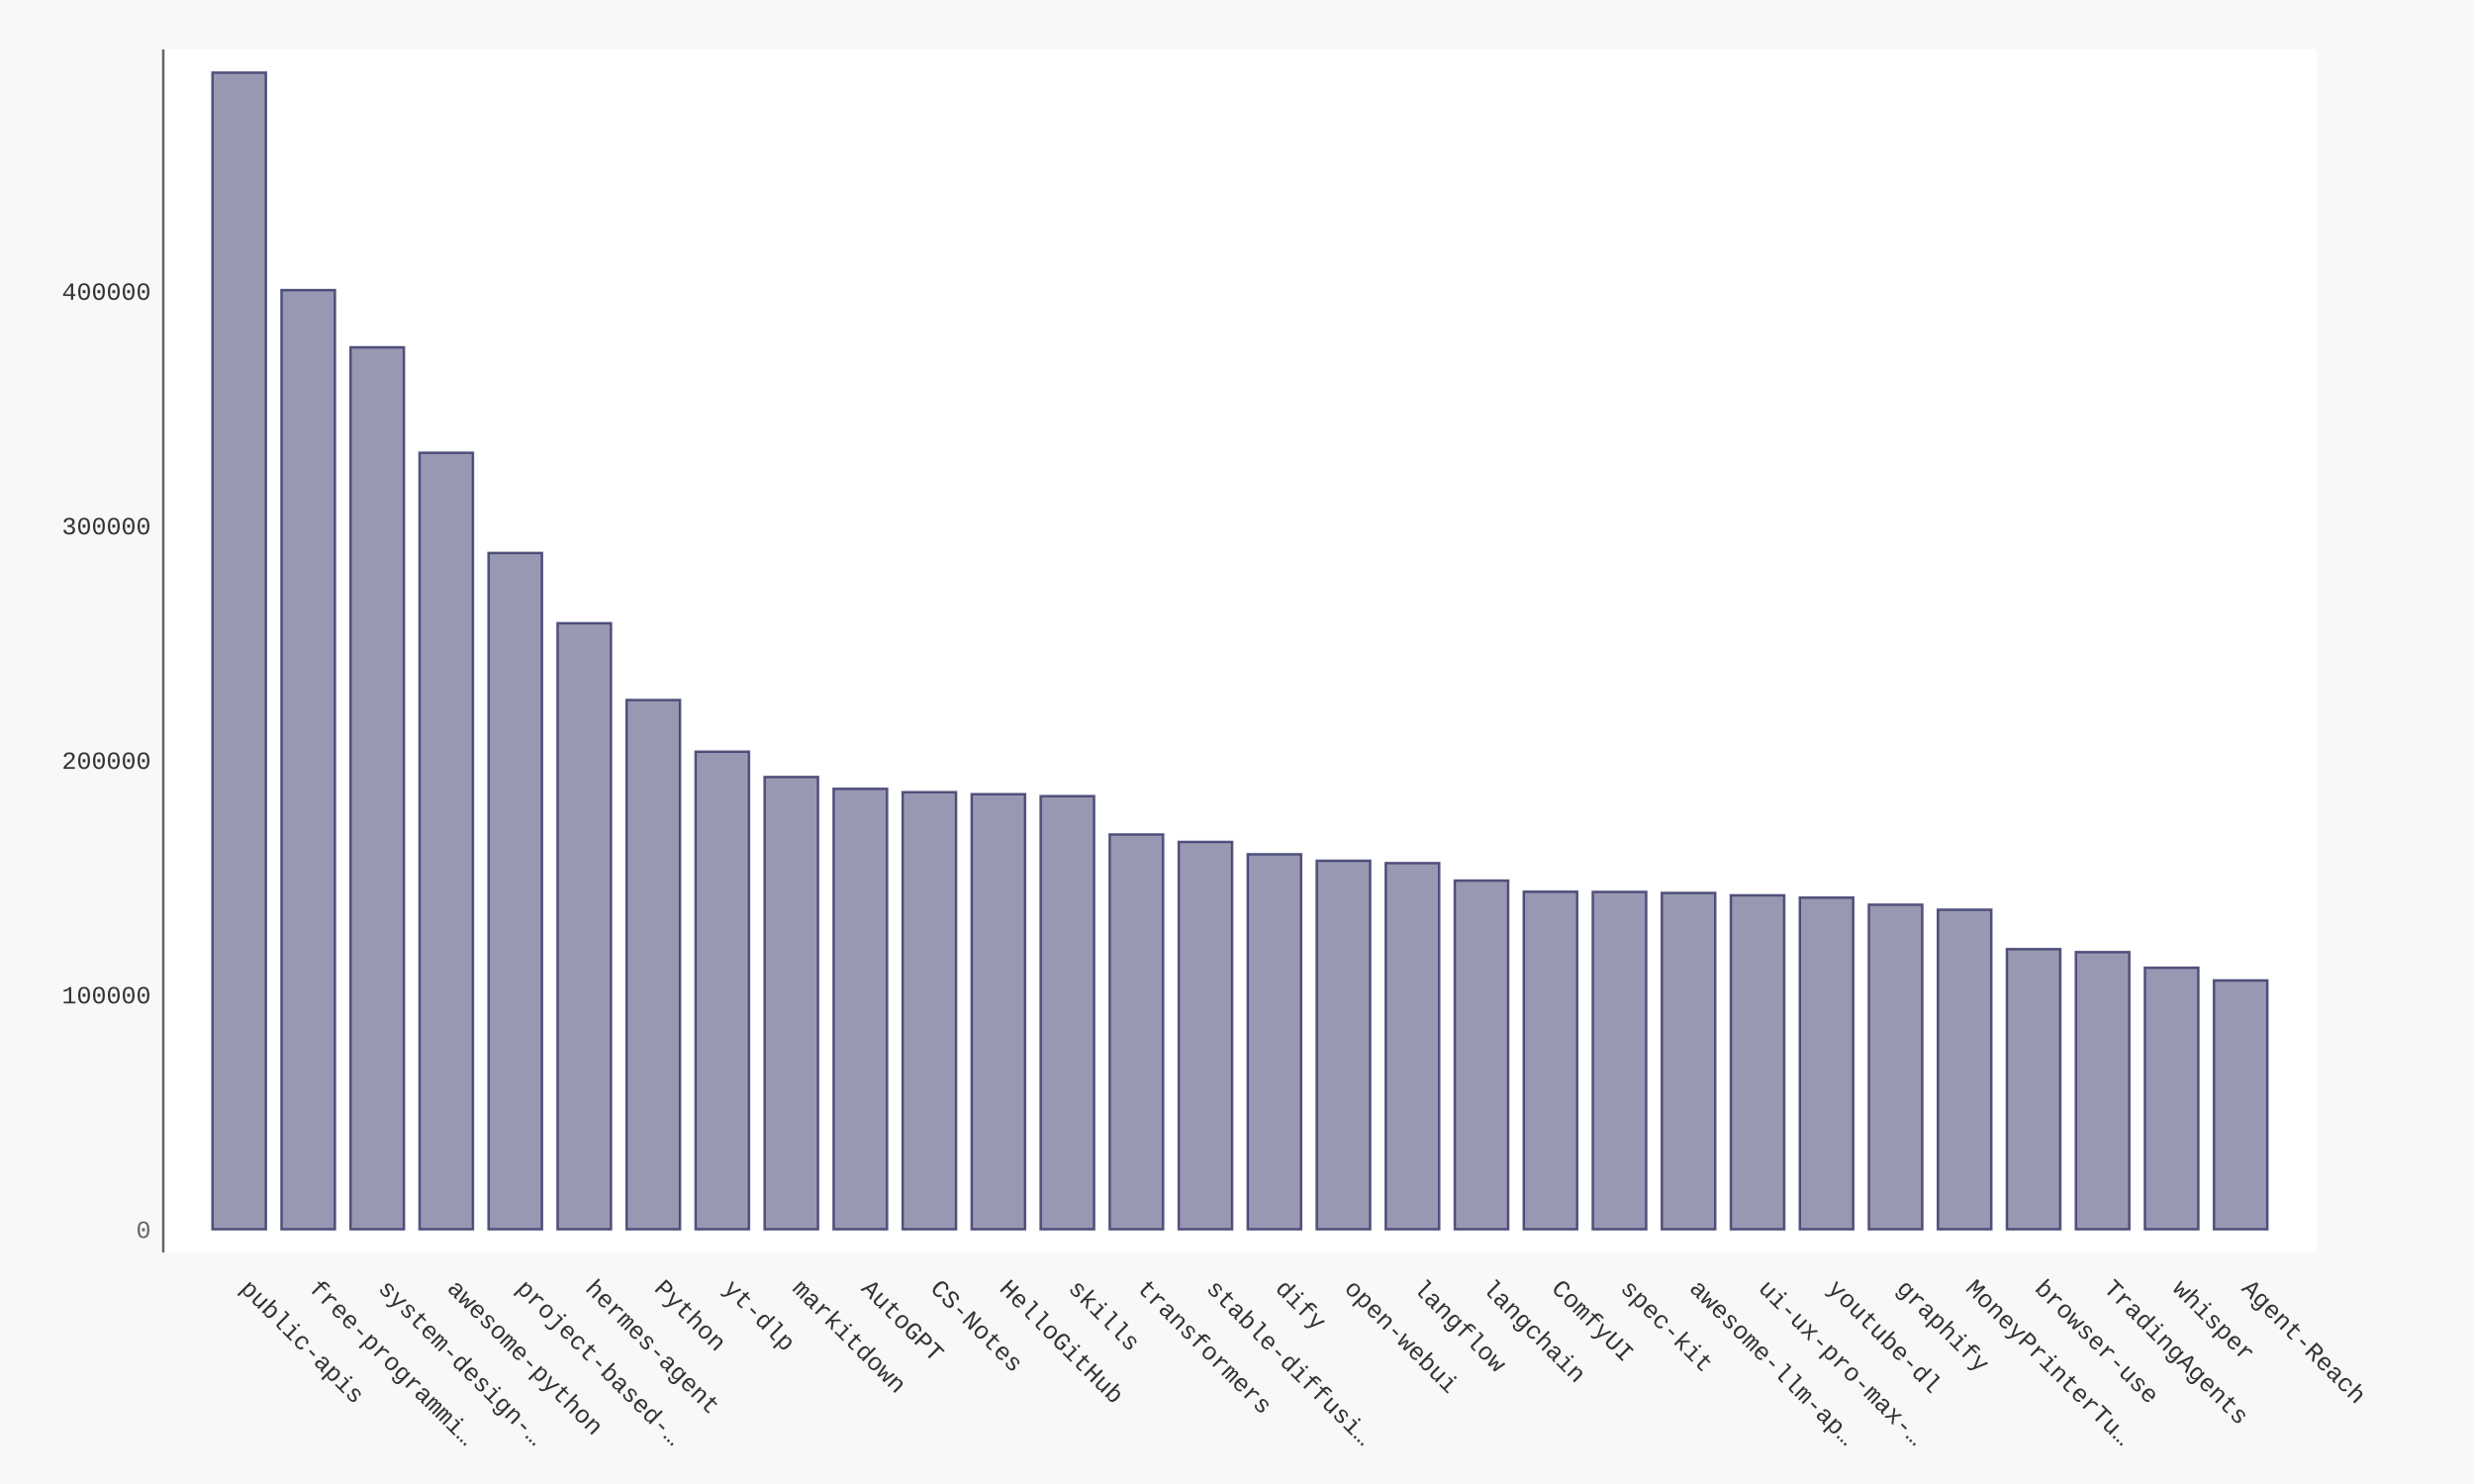
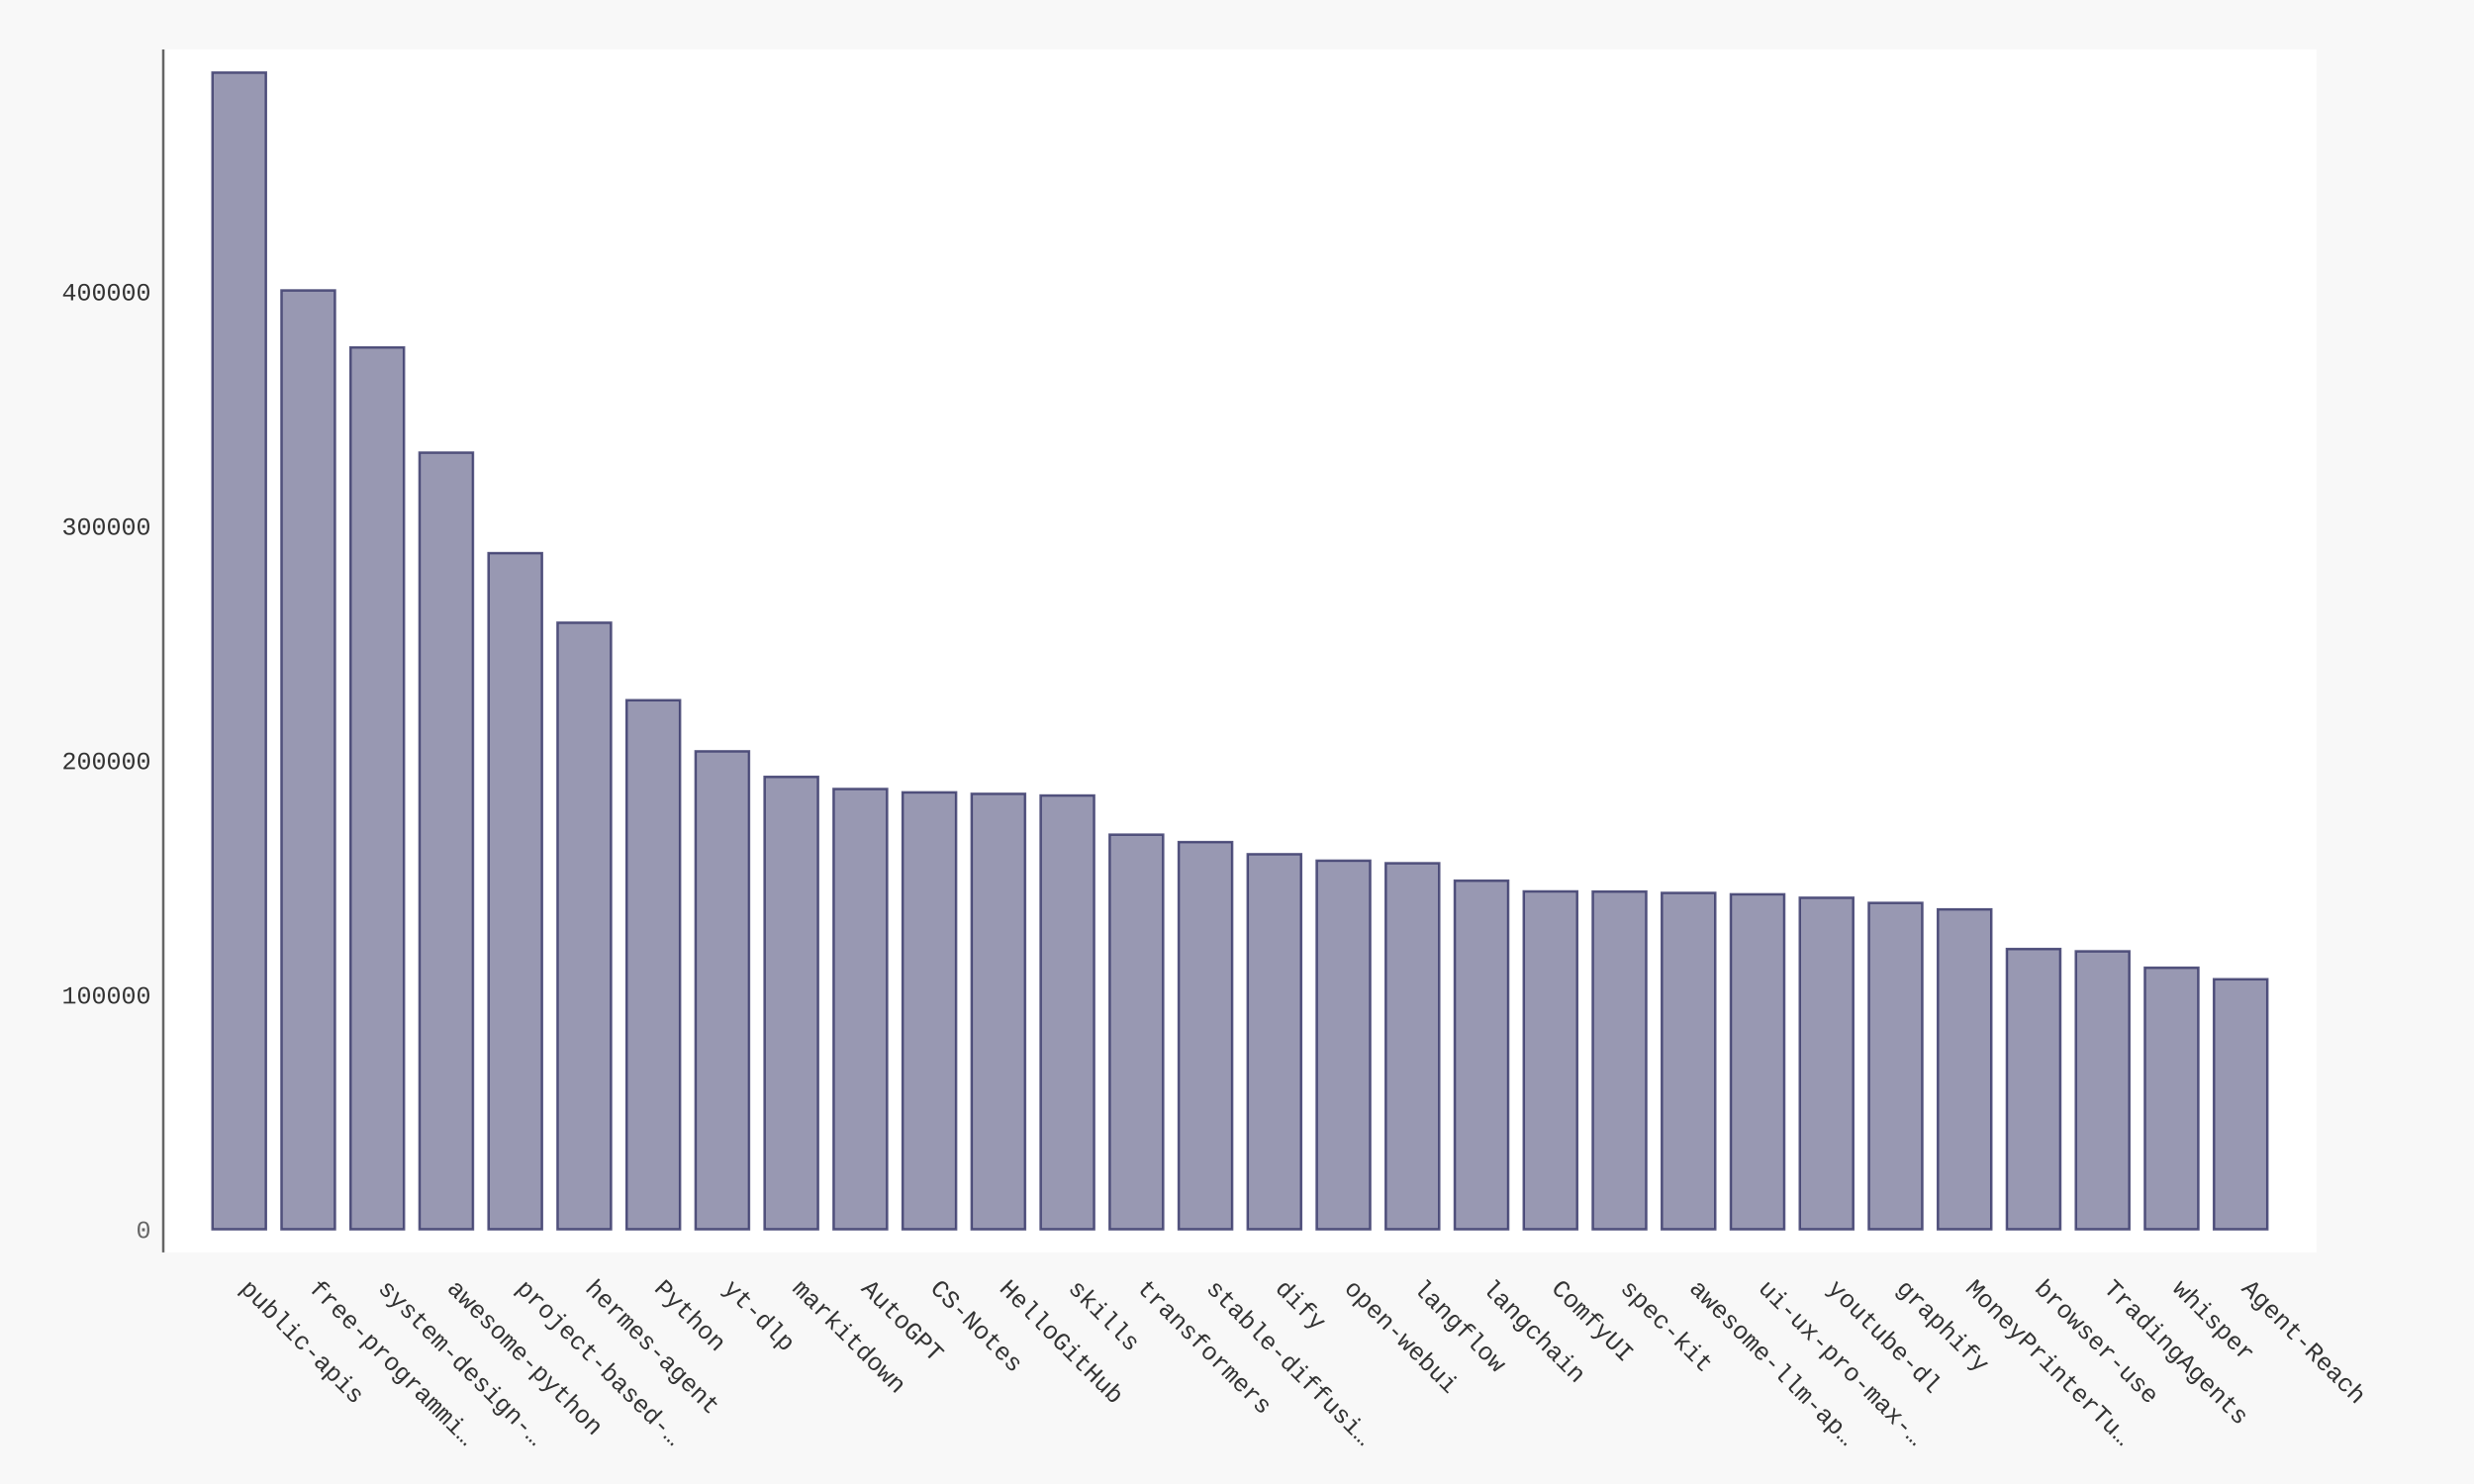
- <svg xmlns="http://www.w3.org/2000/svg" xmlns:xlink="http://www.w3.org/1999/xlink" id="chart-1a6934e0-71ea-436e-a5a4-c29ee573e059" class="pygal-chart" viewBox="0 0 1000 600">
+ <svg xmlns="http://www.w3.org/2000/svg" xmlns:xlink="http://www.w3.org/1999/xlink" id="chart-fa34a225-2691-4c16-8c16-9c0b43ca170c" class="pygal-chart" viewBox="0 0 1000 600">
  <defs>
-     <style type="text/css">#chart-1a6934e0-71ea-436e-a5a4-c29ee573e059{-webkit-user-select:none;-webkit-font-smoothing:antialiased;font-family:Consolas,"Liberation Mono",Menlo,Courier,monospace}#chart-1a6934e0-71ea-436e-a5a4-c29ee573e059 .title{font-family:Consolas,"Liberation Mono",Menlo,Courier,monospace;font-size:16px}#chart-1a6934e0-71ea-436e-a5a4-c29ee573e059 .legends .legend text{font-family:Consolas,"Liberation Mono",Menlo,Courier,monospace;font-size:14px}#chart-1a6934e0-71ea-436e-a5a4-c29ee573e059 .axis text{font-family:Consolas,"Liberation Mono",Menlo,Courier,monospace;font-size:10px}#chart-1a6934e0-71ea-436e-a5a4-c29ee573e059 .axis text.major{font-family:Consolas,"Liberation Mono",Menlo,Courier,monospace;font-size:10px}#chart-1a6934e0-71ea-436e-a5a4-c29ee573e059 .text-overlay text.value{font-family:Consolas,"Liberation Mono",Menlo,Courier,monospace;font-size:16px}#chart-1a6934e0-71ea-436e-a5a4-c29ee573e059 .text-overlay text.label{font-family:Consolas,"Liberation Mono",Menlo,Courier,monospace;font-size:10px}#chart-1a6934e0-71ea-436e-a5a4-c29ee573e059 .tooltip{font-family:Consolas,"Liberation Mono",Menlo,Courier,monospace;font-size:14px}#chart-1a6934e0-71ea-436e-a5a4-c29ee573e059 text.no_data{font-family:Consolas,"Liberation Mono",Menlo,Courier,monospace;font-size:64px}
- #chart-1a6934e0-71ea-436e-a5a4-c29ee573e059{background-color:#f8f8f8}#chart-1a6934e0-71ea-436e-a5a4-c29ee573e059 path,#chart-1a6934e0-71ea-436e-a5a4-c29ee573e059 line,#chart-1a6934e0-71ea-436e-a5a4-c29ee573e059 rect,#chart-1a6934e0-71ea-436e-a5a4-c29ee573e059 circle{-webkit-transition:250ms ease-in;-moz-transition:250ms ease-in;transition:250ms ease-in}#chart-1a6934e0-71ea-436e-a5a4-c29ee573e059 .graph &gt; .background{fill:#f8f8f8}#chart-1a6934e0-71ea-436e-a5a4-c29ee573e059 .plot &gt; .background{fill:#ffffff}#chart-1a6934e0-71ea-436e-a5a4-c29ee573e059 .graph{fill:#333}#chart-1a6934e0-71ea-436e-a5a4-c29ee573e059 text.no_data{fill:#666}#chart-1a6934e0-71ea-436e-a5a4-c29ee573e059 .title{fill:#666}#chart-1a6934e0-71ea-436e-a5a4-c29ee573e059 .legends .legend text{fill:#333}#chart-1a6934e0-71ea-436e-a5a4-c29ee573e059 .legends .legend:hover text{fill:#666}#chart-1a6934e0-71ea-436e-a5a4-c29ee573e059 .axis .line{stroke:#666}#chart-1a6934e0-71ea-436e-a5a4-c29ee573e059 .axis .guide.line{stroke:rgba(0,0,0,0.5)}#chart-1a6934e0-71ea-436e-a5a4-c29ee573e059 .axis .major.line{stroke:#333}#chart-1a6934e0-71ea-436e-a5a4-c29ee573e059 .axis text.major{fill:#666}#chart-1a6934e0-71ea-436e-a5a4-c29ee573e059 .axis.y .guides:hover .guide.line,#chart-1a6934e0-71ea-436e-a5a4-c29ee573e059 .line-graph .axis.x .guides:hover .guide.line,#chart-1a6934e0-71ea-436e-a5a4-c29ee573e059 .stackedline-graph .axis.x .guides:hover .guide.line,#chart-1a6934e0-71ea-436e-a5a4-c29ee573e059 .xy-graph .axis.x .guides:hover .guide.line{stroke:#666}#chart-1a6934e0-71ea-436e-a5a4-c29ee573e059 .axis .guides:hover text{fill:#666}#chart-1a6934e0-71ea-436e-a5a4-c29ee573e059 .reactive{fill-opacity:.5;stroke-opacity:.8;stroke-width:1}#chart-1a6934e0-71ea-436e-a5a4-c29ee573e059 .ci{stroke:#333}#chart-1a6934e0-71ea-436e-a5a4-c29ee573e059 .reactive.active,#chart-1a6934e0-71ea-436e-a5a4-c29ee573e059 .active .reactive{fill-opacity:.9;stroke-opacity:.9;stroke-width:4}#chart-1a6934e0-71ea-436e-a5a4-c29ee573e059 .ci .reactive.active{stroke-width:1.5}#chart-1a6934e0-71ea-436e-a5a4-c29ee573e059 .series text{fill:#666}#chart-1a6934e0-71ea-436e-a5a4-c29ee573e059 .tooltip rect{fill:#ffffff;stroke:#666;-webkit-transition:opacity 250ms ease-in;-moz-transition:opacity 250ms ease-in;transition:opacity 250ms ease-in}#chart-1a6934e0-71ea-436e-a5a4-c29ee573e059 .tooltip .label{fill:#333}#chart-1a6934e0-71ea-436e-a5a4-c29ee573e059 .tooltip .label{fill:#333}#chart-1a6934e0-71ea-436e-a5a4-c29ee573e059 .tooltip .legend{font-size:.8em;fill:rgba(0,0,0,0.5)}#chart-1a6934e0-71ea-436e-a5a4-c29ee573e059 .tooltip .x_label{font-size:.6em;fill:#666}#chart-1a6934e0-71ea-436e-a5a4-c29ee573e059 .tooltip .xlink{font-size:.5em;text-decoration:underline}#chart-1a6934e0-71ea-436e-a5a4-c29ee573e059 .tooltip .value{font-size:1.5em}#chart-1a6934e0-71ea-436e-a5a4-c29ee573e059 .bound{font-size:.5em}#chart-1a6934e0-71ea-436e-a5a4-c29ee573e059 .max-value{font-size:.75em;fill:rgba(0,0,0,0.5)}#chart-1a6934e0-71ea-436e-a5a4-c29ee573e059 .map-element{fill:#ffffff;stroke:rgba(0,0,0,0.5) !important}#chart-1a6934e0-71ea-436e-a5a4-c29ee573e059 .map-element .reactive{fill-opacity:inherit;stroke-opacity:inherit}#chart-1a6934e0-71ea-436e-a5a4-c29ee573e059 .color-0,#chart-1a6934e0-71ea-436e-a5a4-c29ee573e059 .color-0 a:visited{stroke:#333366;fill:#333366}#chart-1a6934e0-71ea-436e-a5a4-c29ee573e059 .text-overlay .color-0 text{fill:black}
- #chart-1a6934e0-71ea-436e-a5a4-c29ee573e059 text.no_data{text-anchor:middle}#chart-1a6934e0-71ea-436e-a5a4-c29ee573e059 .guide.line{fill:none}#chart-1a6934e0-71ea-436e-a5a4-c29ee573e059 .centered{text-anchor:middle}#chart-1a6934e0-71ea-436e-a5a4-c29ee573e059 .title{text-anchor:middle}#chart-1a6934e0-71ea-436e-a5a4-c29ee573e059 .legends .legend text{fill-opacity:1}#chart-1a6934e0-71ea-436e-a5a4-c29ee573e059 .axis.x text{text-anchor:middle}#chart-1a6934e0-71ea-436e-a5a4-c29ee573e059 .axis.x:not(.web) text[transform]{text-anchor:start}#chart-1a6934e0-71ea-436e-a5a4-c29ee573e059 .axis.x:not(.web) text[transform].backwards{text-anchor:end}#chart-1a6934e0-71ea-436e-a5a4-c29ee573e059 .axis.y text{text-anchor:end}#chart-1a6934e0-71ea-436e-a5a4-c29ee573e059 .axis.y text[transform].backwards{text-anchor:start}#chart-1a6934e0-71ea-436e-a5a4-c29ee573e059 .axis.y2 text{text-anchor:start}#chart-1a6934e0-71ea-436e-a5a4-c29ee573e059 .axis.y2 text[transform].backwards{text-anchor:end}#chart-1a6934e0-71ea-436e-a5a4-c29ee573e059 .axis .guide.line{stroke-dasharray:4,4;stroke:black}#chart-1a6934e0-71ea-436e-a5a4-c29ee573e059 .axis .major.guide.line{stroke-dasharray:6,6;stroke:black}#chart-1a6934e0-71ea-436e-a5a4-c29ee573e059 .horizontal .axis.y .guide.line,#chart-1a6934e0-71ea-436e-a5a4-c29ee573e059 .horizontal .axis.y2 .guide.line,#chart-1a6934e0-71ea-436e-a5a4-c29ee573e059 .vertical .axis.x .guide.line{opacity:0}#chart-1a6934e0-71ea-436e-a5a4-c29ee573e059 .horizontal .axis.always_show .guide.line,#chart-1a6934e0-71ea-436e-a5a4-c29ee573e059 .vertical .axis.always_show .guide.line{opacity:1 !important}#chart-1a6934e0-71ea-436e-a5a4-c29ee573e059 .axis.y .guides:hover .guide.line,#chart-1a6934e0-71ea-436e-a5a4-c29ee573e059 .axis.y2 .guides:hover .guide.line,#chart-1a6934e0-71ea-436e-a5a4-c29ee573e059 .axis.x .guides:hover .guide.line{opacity:1}#chart-1a6934e0-71ea-436e-a5a4-c29ee573e059 .axis .guides:hover text{opacity:1}#chart-1a6934e0-71ea-436e-a5a4-c29ee573e059 .nofill{fill:none}#chart-1a6934e0-71ea-436e-a5a4-c29ee573e059 .subtle-fill{fill-opacity:.2}#chart-1a6934e0-71ea-436e-a5a4-c29ee573e059 .dot{stroke-width:1px;fill-opacity:1;stroke-opacity:1}#chart-1a6934e0-71ea-436e-a5a4-c29ee573e059 .dot.active{stroke-width:5px}#chart-1a6934e0-71ea-436e-a5a4-c29ee573e059 .dot.negative{fill:transparent}#chart-1a6934e0-71ea-436e-a5a4-c29ee573e059 text,#chart-1a6934e0-71ea-436e-a5a4-c29ee573e059 tspan{stroke:none !important}#chart-1a6934e0-71ea-436e-a5a4-c29ee573e059 .series text.active{opacity:1}#chart-1a6934e0-71ea-436e-a5a4-c29ee573e059 .tooltip rect{fill-opacity:.95;stroke-width:.5}#chart-1a6934e0-71ea-436e-a5a4-c29ee573e059 .tooltip text{fill-opacity:1}#chart-1a6934e0-71ea-436e-a5a4-c29ee573e059 .showable{visibility:hidden}#chart-1a6934e0-71ea-436e-a5a4-c29ee573e059 .showable.shown{visibility:visible}#chart-1a6934e0-71ea-436e-a5a4-c29ee573e059 .gauge-background{fill:rgba(229,229,229,1);stroke:none}#chart-1a6934e0-71ea-436e-a5a4-c29ee573e059 .bg-lines{stroke:#f8f8f8;stroke-width:2px}</style>
+     <style type="text/css">#chart-fa34a225-2691-4c16-8c16-9c0b43ca170c{-webkit-user-select:none;-webkit-font-smoothing:antialiased;font-family:Consolas,"Liberation Mono",Menlo,Courier,monospace}#chart-fa34a225-2691-4c16-8c16-9c0b43ca170c .title{font-family:Consolas,"Liberation Mono",Menlo,Courier,monospace;font-size:16px}#chart-fa34a225-2691-4c16-8c16-9c0b43ca170c .legends .legend text{font-family:Consolas,"Liberation Mono",Menlo,Courier,monospace;font-size:14px}#chart-fa34a225-2691-4c16-8c16-9c0b43ca170c .axis text{font-family:Consolas,"Liberation Mono",Menlo,Courier,monospace;font-size:10px}#chart-fa34a225-2691-4c16-8c16-9c0b43ca170c .axis text.major{font-family:Consolas,"Liberation Mono",Menlo,Courier,monospace;font-size:10px}#chart-fa34a225-2691-4c16-8c16-9c0b43ca170c .text-overlay text.value{font-family:Consolas,"Liberation Mono",Menlo,Courier,monospace;font-size:16px}#chart-fa34a225-2691-4c16-8c16-9c0b43ca170c .text-overlay text.label{font-family:Consolas,"Liberation Mono",Menlo,Courier,monospace;font-size:10px}#chart-fa34a225-2691-4c16-8c16-9c0b43ca170c .tooltip{font-family:Consolas,"Liberation Mono",Menlo,Courier,monospace;font-size:14px}#chart-fa34a225-2691-4c16-8c16-9c0b43ca170c text.no_data{font-family:Consolas,"Liberation Mono",Menlo,Courier,monospace;font-size:64px}
+ #chart-fa34a225-2691-4c16-8c16-9c0b43ca170c{background-color:#f8f8f8}#chart-fa34a225-2691-4c16-8c16-9c0b43ca170c path,#chart-fa34a225-2691-4c16-8c16-9c0b43ca170c line,#chart-fa34a225-2691-4c16-8c16-9c0b43ca170c rect,#chart-fa34a225-2691-4c16-8c16-9c0b43ca170c circle{-webkit-transition:250ms ease-in;-moz-transition:250ms ease-in;transition:250ms ease-in}#chart-fa34a225-2691-4c16-8c16-9c0b43ca170c .graph &gt; .background{fill:#f8f8f8}#chart-fa34a225-2691-4c16-8c16-9c0b43ca170c .plot &gt; .background{fill:#ffffff}#chart-fa34a225-2691-4c16-8c16-9c0b43ca170c .graph{fill:#333}#chart-fa34a225-2691-4c16-8c16-9c0b43ca170c text.no_data{fill:#666}#chart-fa34a225-2691-4c16-8c16-9c0b43ca170c .title{fill:#666}#chart-fa34a225-2691-4c16-8c16-9c0b43ca170c .legends .legend text{fill:#333}#chart-fa34a225-2691-4c16-8c16-9c0b43ca170c .legends .legend:hover text{fill:#666}#chart-fa34a225-2691-4c16-8c16-9c0b43ca170c .axis .line{stroke:#666}#chart-fa34a225-2691-4c16-8c16-9c0b43ca170c .axis .guide.line{stroke:rgba(0,0,0,0.5)}#chart-fa34a225-2691-4c16-8c16-9c0b43ca170c .axis .major.line{stroke:#333}#chart-fa34a225-2691-4c16-8c16-9c0b43ca170c .axis text.major{fill:#666}#chart-fa34a225-2691-4c16-8c16-9c0b43ca170c .axis.y .guides:hover .guide.line,#chart-fa34a225-2691-4c16-8c16-9c0b43ca170c .line-graph .axis.x .guides:hover .guide.line,#chart-fa34a225-2691-4c16-8c16-9c0b43ca170c .stackedline-graph .axis.x .guides:hover .guide.line,#chart-fa34a225-2691-4c16-8c16-9c0b43ca170c .xy-graph .axis.x .guides:hover .guide.line{stroke:#666}#chart-fa34a225-2691-4c16-8c16-9c0b43ca170c .axis .guides:hover text{fill:#666}#chart-fa34a225-2691-4c16-8c16-9c0b43ca170c .reactive{fill-opacity:.5;stroke-opacity:.8;stroke-width:1}#chart-fa34a225-2691-4c16-8c16-9c0b43ca170c .ci{stroke:#333}#chart-fa34a225-2691-4c16-8c16-9c0b43ca170c .reactive.active,#chart-fa34a225-2691-4c16-8c16-9c0b43ca170c .active .reactive{fill-opacity:.9;stroke-opacity:.9;stroke-width:4}#chart-fa34a225-2691-4c16-8c16-9c0b43ca170c .ci .reactive.active{stroke-width:1.5}#chart-fa34a225-2691-4c16-8c16-9c0b43ca170c .series text{fill:#666}#chart-fa34a225-2691-4c16-8c16-9c0b43ca170c .tooltip rect{fill:#ffffff;stroke:#666;-webkit-transition:opacity 250ms ease-in;-moz-transition:opacity 250ms ease-in;transition:opacity 250ms ease-in}#chart-fa34a225-2691-4c16-8c16-9c0b43ca170c .tooltip .label{fill:#333}#chart-fa34a225-2691-4c16-8c16-9c0b43ca170c .tooltip .label{fill:#333}#chart-fa34a225-2691-4c16-8c16-9c0b43ca170c .tooltip .legend{font-size:.8em;fill:rgba(0,0,0,0.5)}#chart-fa34a225-2691-4c16-8c16-9c0b43ca170c .tooltip .x_label{font-size:.6em;fill:#666}#chart-fa34a225-2691-4c16-8c16-9c0b43ca170c .tooltip .xlink{font-size:.5em;text-decoration:underline}#chart-fa34a225-2691-4c16-8c16-9c0b43ca170c .tooltip .value{font-size:1.5em}#chart-fa34a225-2691-4c16-8c16-9c0b43ca170c .bound{font-size:.5em}#chart-fa34a225-2691-4c16-8c16-9c0b43ca170c .max-value{font-size:.75em;fill:rgba(0,0,0,0.5)}#chart-fa34a225-2691-4c16-8c16-9c0b43ca170c .map-element{fill:#ffffff;stroke:rgba(0,0,0,0.5) !important}#chart-fa34a225-2691-4c16-8c16-9c0b43ca170c .map-element .reactive{fill-opacity:inherit;stroke-opacity:inherit}#chart-fa34a225-2691-4c16-8c16-9c0b43ca170c .color-0,#chart-fa34a225-2691-4c16-8c16-9c0b43ca170c .color-0 a:visited{stroke:#333366;fill:#333366}#chart-fa34a225-2691-4c16-8c16-9c0b43ca170c .text-overlay .color-0 text{fill:black}
+ #chart-fa34a225-2691-4c16-8c16-9c0b43ca170c text.no_data{text-anchor:middle}#chart-fa34a225-2691-4c16-8c16-9c0b43ca170c .guide.line{fill:none}#chart-fa34a225-2691-4c16-8c16-9c0b43ca170c .centered{text-anchor:middle}#chart-fa34a225-2691-4c16-8c16-9c0b43ca170c .title{text-anchor:middle}#chart-fa34a225-2691-4c16-8c16-9c0b43ca170c .legends .legend text{fill-opacity:1}#chart-fa34a225-2691-4c16-8c16-9c0b43ca170c .axis.x text{text-anchor:middle}#chart-fa34a225-2691-4c16-8c16-9c0b43ca170c .axis.x:not(.web) text[transform]{text-anchor:start}#chart-fa34a225-2691-4c16-8c16-9c0b43ca170c .axis.x:not(.web) text[transform].backwards{text-anchor:end}#chart-fa34a225-2691-4c16-8c16-9c0b43ca170c .axis.y text{text-anchor:end}#chart-fa34a225-2691-4c16-8c16-9c0b43ca170c .axis.y text[transform].backwards{text-anchor:start}#chart-fa34a225-2691-4c16-8c16-9c0b43ca170c .axis.y2 text{text-anchor:start}#chart-fa34a225-2691-4c16-8c16-9c0b43ca170c .axis.y2 text[transform].backwards{text-anchor:end}#chart-fa34a225-2691-4c16-8c16-9c0b43ca170c .axis .guide.line{stroke-dasharray:4,4;stroke:black}#chart-fa34a225-2691-4c16-8c16-9c0b43ca170c .axis .major.guide.line{stroke-dasharray:6,6;stroke:black}#chart-fa34a225-2691-4c16-8c16-9c0b43ca170c .horizontal .axis.y .guide.line,#chart-fa34a225-2691-4c16-8c16-9c0b43ca170c .horizontal .axis.y2 .guide.line,#chart-fa34a225-2691-4c16-8c16-9c0b43ca170c .vertical .axis.x .guide.line{opacity:0}#chart-fa34a225-2691-4c16-8c16-9c0b43ca170c .horizontal .axis.always_show .guide.line,#chart-fa34a225-2691-4c16-8c16-9c0b43ca170c .vertical .axis.always_show .guide.line{opacity:1 !important}#chart-fa34a225-2691-4c16-8c16-9c0b43ca170c .axis.y .guides:hover .guide.line,#chart-fa34a225-2691-4c16-8c16-9c0b43ca170c .axis.y2 .guides:hover .guide.line,#chart-fa34a225-2691-4c16-8c16-9c0b43ca170c .axis.x .guides:hover .guide.line{opacity:1}#chart-fa34a225-2691-4c16-8c16-9c0b43ca170c .axis .guides:hover text{opacity:1}#chart-fa34a225-2691-4c16-8c16-9c0b43ca170c .nofill{fill:none}#chart-fa34a225-2691-4c16-8c16-9c0b43ca170c .subtle-fill{fill-opacity:.2}#chart-fa34a225-2691-4c16-8c16-9c0b43ca170c .dot{stroke-width:1px;fill-opacity:1;stroke-opacity:1}#chart-fa34a225-2691-4c16-8c16-9c0b43ca170c .dot.active{stroke-width:5px}#chart-fa34a225-2691-4c16-8c16-9c0b43ca170c .dot.negative{fill:transparent}#chart-fa34a225-2691-4c16-8c16-9c0b43ca170c text,#chart-fa34a225-2691-4c16-8c16-9c0b43ca170c tspan{stroke:none !important}#chart-fa34a225-2691-4c16-8c16-9c0b43ca170c .series text.active{opacity:1}#chart-fa34a225-2691-4c16-8c16-9c0b43ca170c .tooltip rect{fill-opacity:.95;stroke-width:.5}#chart-fa34a225-2691-4c16-8c16-9c0b43ca170c .tooltip text{fill-opacity:1}#chart-fa34a225-2691-4c16-8c16-9c0b43ca170c .showable{visibility:hidden}#chart-fa34a225-2691-4c16-8c16-9c0b43ca170c .showable.shown{visibility:visible}#chart-fa34a225-2691-4c16-8c16-9c0b43ca170c .gauge-background{fill:rgba(229,229,229,1);stroke:none}#chart-fa34a225-2691-4c16-8c16-9c0b43ca170c .bg-lines{stroke:#f8f8f8;stroke-width:2px}</style>
  </defs>
  <g class="graph bar-graph vertical">
    <rect x="0" y="0" width="1000" height="600" class="background" />
    <g transform="translate(66, 20)" class="plot">
      <rect x="0" y="0" width="870.36" height="486.36" class="background" />
      <g class="axis y">
        <g class="guides">
          <text x="-5" y="480.507" class="major">0</text>
        </g>
        <g class="guides">
-           <text x="-5" y="385.685" class="">100000</text>
-         </g>
-         <g class="guides">
-           <text x="-5" y="290.862" class="">200000</text>
-         </g>
-         <g class="guides">
-           <text x="-5" y="196.039" class="">300000</text>
-         </g>
-         <g class="guides">
-           <text x="-5" y="101.216" class="">400000</text>
+           <text x="-5" y="385.736" class="">100000</text>
+         </g>
+         <g class="guides">
+           <text x="-5" y="290.965" class="">200000</text>
+         </g>
+         <g class="guides">
+           <text x="-5" y="196.194" class="">300000</text>
+         </g>
+         <g class="guides">
+           <text x="-5" y="101.422" class="">400000</text>
        </g>
      </g>
      <g class="axis x">
        <path d="M0 0 v486.36" class="line" />
        <g class="guides">
          <path d="M30.686 0 v486.36" class="guide line" />
          <text x="30.686" y="501.36" class="" transform="rotate(45 30.68578 501.3604)">public-apis</text>
        </g>
        <g class="guides">
          <path d="M58.582 0 v486.36" class="guide line" />
          <text x="58.582" y="501.36" class="" transform="rotate(45 58.58195 501.3604)">free-programmi…</text>
        </g>
        <g class="guides">
          <path d="M86.478 0 v486.36" class="guide line" />
          <text x="86.478" y="501.36" class="" transform="rotate(45 86.47812 501.3604)">system-design-…</text>
        </g>
        <g class="guides">
          <path d="M114.374 0 v486.36" class="guide line" />
          <text x="114.374" y="501.36" class="" transform="rotate(45 114.3743 501.3604)">awesome-python</text>
        </g>
        <g class="guides">
          <path d="M142.27 0 v486.36" class="guide line" />
          <text x="142.27" y="501.36" class="" transform="rotate(45 142.2704 501.3604)">project-based-…</text>
        </g>
        <g class="guides">
          <path d="M170.167 0 v486.36" class="guide line" />
          <text x="170.167" y="501.36" class="" transform="rotate(45 170.1666 501.3604)">hermes-agent</text>
        </g>
        <g class="guides">
          <path d="M198.063 0 v486.36" class="guide line" />
          <text x="198.063" y="501.36" class="" transform="rotate(45 198.0628 501.3604)">Python</text>
        </g>
        <g class="guides">
          <path d="M225.959 0 v486.36" class="guide line" />
          <text x="225.959" y="501.36" class="" transform="rotate(45 225.9589 501.3604)">yt-dlp</text>
        </g>
        <g class="guides">
          <path d="M253.855 0 v486.36" class="guide line" />
          <text x="253.855" y="501.36" class="" transform="rotate(45 253.8551 501.3604)">markitdown</text>
        </g>
        <g class="guides">
          <path d="M281.751 0 v486.36" class="guide line" />
          <text x="281.751" y="501.36" class="" transform="rotate(45 281.7513 501.3604)">AutoGPT</text>
        </g>
        <g class="guides">
          <path d="M309.647 0 v486.36" class="guide line" />
          <text x="309.647" y="501.36" class="" transform="rotate(45 309.6474 501.3604)">CS-Notes</text>
        </g>
        <g class="guides">
          <path d="M337.544 0 v486.36" class="guide line" />
          <text x="337.544" y="501.36" class="" transform="rotate(45 337.5436 501.3604)">HelloGitHub</text>
        </g>
        <g class="guides">
          <path d="M365.44 0 v486.36" class="guide line" />
          <text x="365.44" y="501.36" class="" transform="rotate(45 365.4398 501.3604)">skills</text>
        </g>
        <g class="guides">
          <path d="M393.336 0 v486.36" class="guide line" />
          <text x="393.336" y="501.36" class="" transform="rotate(45 393.3359 501.3604)">transformers</text>
        </g>
        <g class="guides">
          <path d="M421.232 0 v486.36" class="guide line" />
          <text x="421.232" y="501.36" class="" transform="rotate(45 421.2321 501.3604)">stable-diffusi…</text>
        </g>
        <g class="guides">
          <path d="M449.128 0 v486.36" class="guide line" />
          <text x="449.128" y="501.36" class="" transform="rotate(45 449.1283 501.3604)">dify</text>
        </g>
        <g class="guides">
          <path d="M477.024 0 v486.36" class="guide line" />
          <text x="477.024" y="501.36" class="" transform="rotate(45 477.0244 501.3604)">open-webui</text>
        </g>
        <g class="guides">
          <path d="M504.921 0 v486.36" class="guide line" />
          <text x="504.921" y="501.36" class="" transform="rotate(45 504.9206 501.3604)">langflow</text>
        </g>
        <g class="guides">
          <path d="M532.817 0 v486.36" class="guide line" />
          <text x="532.817" y="501.36" class="" transform="rotate(45 532.8168 501.3604)">langchain</text>
        </g>
        <g class="guides">
          <path d="M560.713 0 v486.36" class="guide line" />
          <text x="560.713" y="501.36" class="" transform="rotate(45 560.7129 501.3604)">ComfyUI</text>
        </g>
        <g class="guides">
          <path d="M588.609 0 v486.36" class="guide line" />
          <text x="588.609" y="501.36" class="" transform="rotate(45 588.6091 501.3604)">spec-kit</text>
        </g>
        <g class="guides">
          <path d="M616.505 0 v486.36" class="guide line" />
          <text x="616.505" y="501.36" class="" transform="rotate(45 616.5053 501.3604)">awesome-llm-ap…</text>
        </g>
        <g class="guides">
          <path d="M644.401 0 v486.36" class="guide line" />
          <text x="644.401" y="501.36" class="" transform="rotate(45 644.4014 501.3604)">ui-ux-pro-max-…</text>
        </g>
        <g class="guides">
          <path d="M672.298 0 v486.36" class="guide line" />
          <text x="672.298" y="501.36" class="" transform="rotate(45 672.2976 501.3604)">youtube-dl</text>
        </g>
        <g class="guides">
          <path d="M700.194 0 v486.36" class="guide line" />
          <text x="700.194" y="501.36" class="" transform="rotate(45 700.1938 501.3604)">graphify</text>
        </g>
        <g class="guides">
          <path d="M728.09 0 v486.36" class="guide line" />
          <text x="728.09" y="501.36" class="" transform="rotate(45 728.0899 501.3604)">MoneyPrinterTu…</text>
        </g>
        <g class="guides">
          <path d="M755.986 0 v486.36" class="guide line" />
          <text x="755.986" y="501.36" class="" transform="rotate(45 755.9861 501.3604)">browser-use</text>
        </g>
        <g class="guides">
          <path d="M783.882 0 v486.36" class="guide line" />
          <text x="783.882" y="501.36" class="" transform="rotate(45 783.8823 501.3604)">TradingAgents</text>
        </g>
        <g class="guides">
          <path d="M811.778 0 v486.36" class="guide line" />
          <text x="811.778" y="501.36" class="" transform="rotate(45 811.7784 501.3604)">whisper</text>
        </g>
        <g class="guides">
          <path d="M839.675 0 v486.36" class="guide line" />
          <text x="839.675" y="501.36" class="" transform="rotate(45 839.6746 501.3604)">Agent-Reach</text>
        </g>
      </g>
      <g class="series serie-0 color-0">
        <g class="bars">
          <g class="bar">
            <a target="_blank" xlink:href="https://github.com/public-apis/public-apis">
              <rect x="19.884" y="9.353" rx="0" ry="0" width="21.603" height="467.654" class="rect reactive tooltip-trigger" />
            </a>
          </g>
          <g class="bar">
            <a target="_blank" xlink:href="https://github.com/EbookFoundation/free-programming-books">
-               <rect x="47.781" y="97.266" rx="0" ry="0" width="21.603" height="379.741" class="rect reactive tooltip-trigger" />
+               <rect x="47.781" y="97.417" rx="0" ry="0" width="21.603" height="379.59" class="rect reactive tooltip-trigger" />
            </a>
          </g>
          <g class="bar">
            <a target="_blank" xlink:href="https://github.com/donnemartin/system-design-primer">
-               <rect x="75.677" y="120.41" rx="0" ry="0" width="21.603" height="356.597" class="rect reactive tooltip-trigger" />
+               <rect x="75.677" y="120.468" rx="0" ry="0" width="21.603" height="356.54" class="rect reactive tooltip-trigger" />
            </a>
          </g>
          <g class="bar">
            <a target="_blank" xlink:href="https://github.com/vinta/awesome-python">
-               <rect x="103.573" y="163.049" rx="0" ry="0" width="21.603" height="313.958" class="rect reactive tooltip-trigger" />
+               <rect x="103.573" y="163.004" rx="0" ry="0" width="21.603" height="314.004" class="rect reactive tooltip-trigger" />
            </a>
          </g>
          <g class="bar">
            <a target="_blank" xlink:href="https://github.com/practical-tutorials/project-based-learning">
-               <rect x="131.469" y="203.561" rx="0" ry="0" width="21.603" height="273.446" class="rect reactive tooltip-trigger" />
+               <rect x="131.469" y="203.636" rx="0" ry="0" width="21.603" height="273.371" class="rect reactive tooltip-trigger" />
            </a>
          </g>
          <g class="bar">
            <a target="_blank" xlink:href="https://github.com/NousResearch/hermes-agent">
-               <rect x="159.365" y="231.968" rx="0" ry="0" width="21.603" height="245.039" class="rect reactive tooltip-trigger" />
+               <rect x="159.365" y="231.768" rx="0" ry="0" width="21.603" height="245.239" class="rect reactive tooltip-trigger" />
            </a>
          </g>
          <g class="bar">
            <a target="_blank" xlink:href="https://github.com/TheAlgorithms/Python">
-               <rect x="187.261" y="263.018" rx="0" ry="0" width="21.603" height="213.989" class="rect reactive tooltip-trigger" />
+               <rect x="187.261" y="263.107" rx="0" ry="0" width="21.603" height="213.901" class="rect reactive tooltip-trigger" />
            </a>
          </g>
          <g class="bar">
            <a target="_blank" xlink:href="https://github.com/yt-dlp/yt-dlp">
-               <rect x="215.158" y="283.903" rx="0" ry="0" width="21.603" height="193.105" class="rect reactive tooltip-trigger" />
+               <rect x="215.158" y="283.771" rx="0" ry="0" width="21.603" height="193.237" class="rect reactive tooltip-trigger" />
            </a>
          </g>
          <g class="bar">
            <a target="_blank" xlink:href="https://github.com/microsoft/markitdown">
-               <rect x="243.054" y="294.141" rx="0" ry="0" width="21.603" height="182.867" class="rect reactive tooltip-trigger" />
+               <rect x="243.054" y="294.09" rx="0" ry="0" width="21.603" height="182.917" class="rect reactive tooltip-trigger" />
            </a>
          </g>
          <g class="bar">
            <a target="_blank" xlink:href="https://github.com/Significant-Gravitas/AutoGPT">
-               <rect x="270.95" y="298.921" rx="0" ry="0" width="21.603" height="178.087" class="rect reactive tooltip-trigger" />
+               <rect x="270.95" y="298.998" rx="0" ry="0" width="21.603" height="178.01" class="rect reactive tooltip-trigger" />
            </a>
          </g>
          <g class="bar">
            <a target="_blank" xlink:href="https://github.com/CyC2018/CS-Notes">
-               <rect x="298.846" y="300.281" rx="0" ry="0" width="21.603" height="176.726" class="rect reactive tooltip-trigger" />
+               <rect x="298.846" y="300.364" rx="0" ry="0" width="21.603" height="176.643" class="rect reactive tooltip-trigger" />
            </a>
          </g>
          <g class="bar">
            <a target="_blank" xlink:href="https://github.com/521xueweihan/HelloGitHub">
-               <rect x="326.742" y="301.095" rx="0" ry="0" width="21.603" height="175.912" class="rect reactive tooltip-trigger" />
+               <rect x="326.742" y="300.96" rx="0" ry="0" width="21.603" height="176.047" class="rect reactive tooltip-trigger" />
            </a>
          </g>
          <g class="bar">
            <a target="_blank" xlink:href="https://github.com/anthropics/skills">
-               <rect x="354.638" y="301.875" rx="0" ry="0" width="21.603" height="175.133" class="rect reactive tooltip-trigger" />
+               <rect x="354.638" y="301.628" rx="0" ry="0" width="21.603" height="175.379" class="rect reactive tooltip-trigger" />
            </a>
          </g>
          <g class="bar">
            <a target="_blank" xlink:href="https://github.com/huggingface/transformers">
-               <rect x="382.535" y="317.386" rx="0" ry="0" width="21.603" height="159.622" class="rect reactive tooltip-trigger" />
+               <rect x="382.535" y="317.458" rx="0" ry="0" width="21.603" height="159.549" class="rect reactive tooltip-trigger" />
            </a>
          </g>
          <g class="bar">
            <a target="_blank" xlink:href="https://github.com/AUTOMATIC1111/stable-diffusion-webui">
-               <rect x="410.431" y="320.389" rx="0" ry="0" width="21.603" height="156.619" class="rect reactive tooltip-trigger" />
+               <rect x="410.431" y="320.461" rx="0" ry="0" width="21.603" height="156.546" class="rect reactive tooltip-trigger" />
            </a>
          </g>
          <g class="bar">
            <a target="_blank" xlink:href="https://github.com/langgenius/dify">
-               <rect x="438.327" y="325.379" rx="0" ry="0" width="21.603" height="151.628" class="rect reactive tooltip-trigger" />
+               <rect x="438.327" y="325.371" rx="0" ry="0" width="21.603" height="151.637" class="rect reactive tooltip-trigger" />
            </a>
          </g>
          <g class="bar">
            <a target="_blank" xlink:href="https://github.com/open-webui/open-webui">
-               <rect x="466.223" y="327.997" rx="0" ry="0" width="21.603" height="149.01" class="rect reactive tooltip-trigger" />
+               <rect x="466.223" y="327.976" rx="0" ry="0" width="21.603" height="149.032" class="rect reactive tooltip-trigger" />
            </a>
          </g>
          <g class="bar">
            <a target="_blank" xlink:href="https://github.com/langflow-ai/langflow">
-               <rect x="494.119" y="328.952" rx="0" ry="0" width="21.603" height="148.055" class="rect reactive tooltip-trigger" />
+               <rect x="494.119" y="329.012" rx="0" ry="0" width="21.603" height="147.996" class="rect reactive tooltip-trigger" />
            </a>
          </g>
          <g class="bar">
            <a target="_blank" xlink:href="https://github.com/langchain-ai/langchain">
-               <rect x="522.015" y="336.019" rx="0" ry="0" width="21.603" height="140.988" class="rect reactive tooltip-trigger" />
+               <rect x="522.015" y="336.069" rx="0" ry="0" width="21.603" height="140.938" class="rect reactive tooltip-trigger" />
            </a>
          </g>
          <g class="bar">
            <a target="_blank" xlink:href="https://github.com/Comfy-Org/ComfyUI">
-               <rect x="549.912" y="340.519" rx="0" ry="0" width="21.603" height="136.489" class="rect reactive tooltip-trigger" />
+               <rect x="549.912" y="340.406" rx="0" ry="0" width="21.603" height="136.601" class="rect reactive tooltip-trigger" />
            </a>
          </g>
          <g class="bar">
            <a target="_blank" xlink:href="https://github.com/github/spec-kit">
-               <rect x="577.808" y="340.6" rx="0" ry="0" width="21.603" height="136.407" class="rect reactive tooltip-trigger" />
+               <rect x="577.808" y="340.473" rx="0" ry="0" width="21.603" height="136.534" class="rect reactive tooltip-trigger" />
            </a>
          </g>
          <g class="bar">
            <a target="_blank" xlink:href="https://github.com/Shubhamsaboo/awesome-llm-apps">
-               <rect x="605.704" y="341.021" rx="0" ry="0" width="21.603" height="135.986" class="rect reactive tooltip-trigger" />
+               <rect x="605.704" y="341.018" rx="0" ry="0" width="21.603" height="135.989" class="rect reactive tooltip-trigger" />
            </a>
          </g>
          <g class="bar">
            <a target="_blank" xlink:href="https://github.com/nextlevelbuilder/ui-ux-pro-max-skill">
-               <rect x="633.6" y="341.974" rx="0" ry="0" width="21.603" height="135.033" class="rect reactive tooltip-trigger" />
+               <rect x="633.6" y="341.574" rx="0" ry="0" width="21.603" height="135.434" class="rect reactive tooltip-trigger" />
            </a>
          </g>
          <g class="bar">
            <a target="_blank" xlink:href="https://github.com/ytdl-org/youtube-dl">
-               <rect x="661.496" y="342.912" rx="0" ry="0" width="21.603" height="134.095" class="rect reactive tooltip-trigger" />
+               <rect x="661.496" y="342.971" rx="0" ry="0" width="21.603" height="134.036" class="rect reactive tooltip-trigger" />
            </a>
          </g>
          <g class="bar">
            <a target="_blank" xlink:href="https://github.com/Graphify-Labs/graphify">
-               <rect x="689.392" y="345.772" rx="0" ry="0" width="21.603" height="131.236" class="rect reactive tooltip-trigger" />
+               <rect x="689.392" y="345.051" rx="0" ry="0" width="21.603" height="131.957" class="rect reactive tooltip-trigger" />
            </a>
          </g>
          <g class="bar">
            <a target="_blank" xlink:href="https://github.com/harry0703/MoneyPrinterTurbo">
-               <rect x="717.289" y="347.799" rx="0" ry="0" width="21.603" height="129.208" class="rect reactive tooltip-trigger" />
+               <rect x="717.289" y="347.662" rx="0" ry="0" width="21.603" height="129.346" class="rect reactive tooltip-trigger" />
            </a>
          </g>
          <g class="bar">
            <a target="_blank" xlink:href="https://github.com/browser-use/browser-use">
-               <rect x="745.185" y="363.724" rx="0" ry="0" width="21.603" height="113.284" class="rect reactive tooltip-trigger" />
+               <rect x="745.185" y="363.687" rx="0" ry="0" width="21.603" height="113.32" class="rect reactive tooltip-trigger" />
            </a>
          </g>
          <g class="bar">
            <a target="_blank" xlink:href="https://github.com/TauricResearch/TradingAgents">
-               <rect x="773.081" y="364.933" rx="0" ry="0" width="21.603" height="112.075" class="rect reactive tooltip-trigger" />
+               <rect x="773.081" y="364.623" rx="0" ry="0" width="21.603" height="112.384" class="rect reactive tooltip-trigger" />
            </a>
          </g>
          <g class="bar">
            <a target="_blank" xlink:href="https://github.com/openai/whisper">
-               <rect x="800.977" y="371.252" rx="0" ry="0" width="21.603" height="105.755" class="rect reactive tooltip-trigger" />
+               <rect x="800.977" y="371.26" rx="0" ry="0" width="21.603" height="105.748" class="rect reactive tooltip-trigger" />
            </a>
          </g>
          <g class="bar">
            <a target="_blank" xlink:href="https://github.com/Panniantong/Agent-Reach">
-               <rect x="828.873" y="376.389" rx="0" ry="0" width="21.603" height="100.618" class="rect reactive tooltip-trigger" />
+               <rect x="828.873" y="375.916" rx="0" ry="0" width="21.603" height="101.092" class="rect reactive tooltip-trigger" />
            </a>
          </g>
        </g>
      </g>
    </g>
    <g class="titles" />
    <g transform="translate(66, 20)" class="plot overlay">
      <g class="series serie-0 color-0" />
    </g>
    <g transform="translate(66, 20)" class="plot text-overlay">
      <g class="series serie-0 color-0" />
    </g>
    <g transform="translate(66, 20)" class="plot tooltip-overlay">
      <g transform="translate(0 0)" style="opacity: 0" class="tooltip">
        <rect rx="0" ry="0" width="0" height="0" class="tooltip-box" />
        <g class="text" />
      </g>
    </g>
  </g>
</svg>
